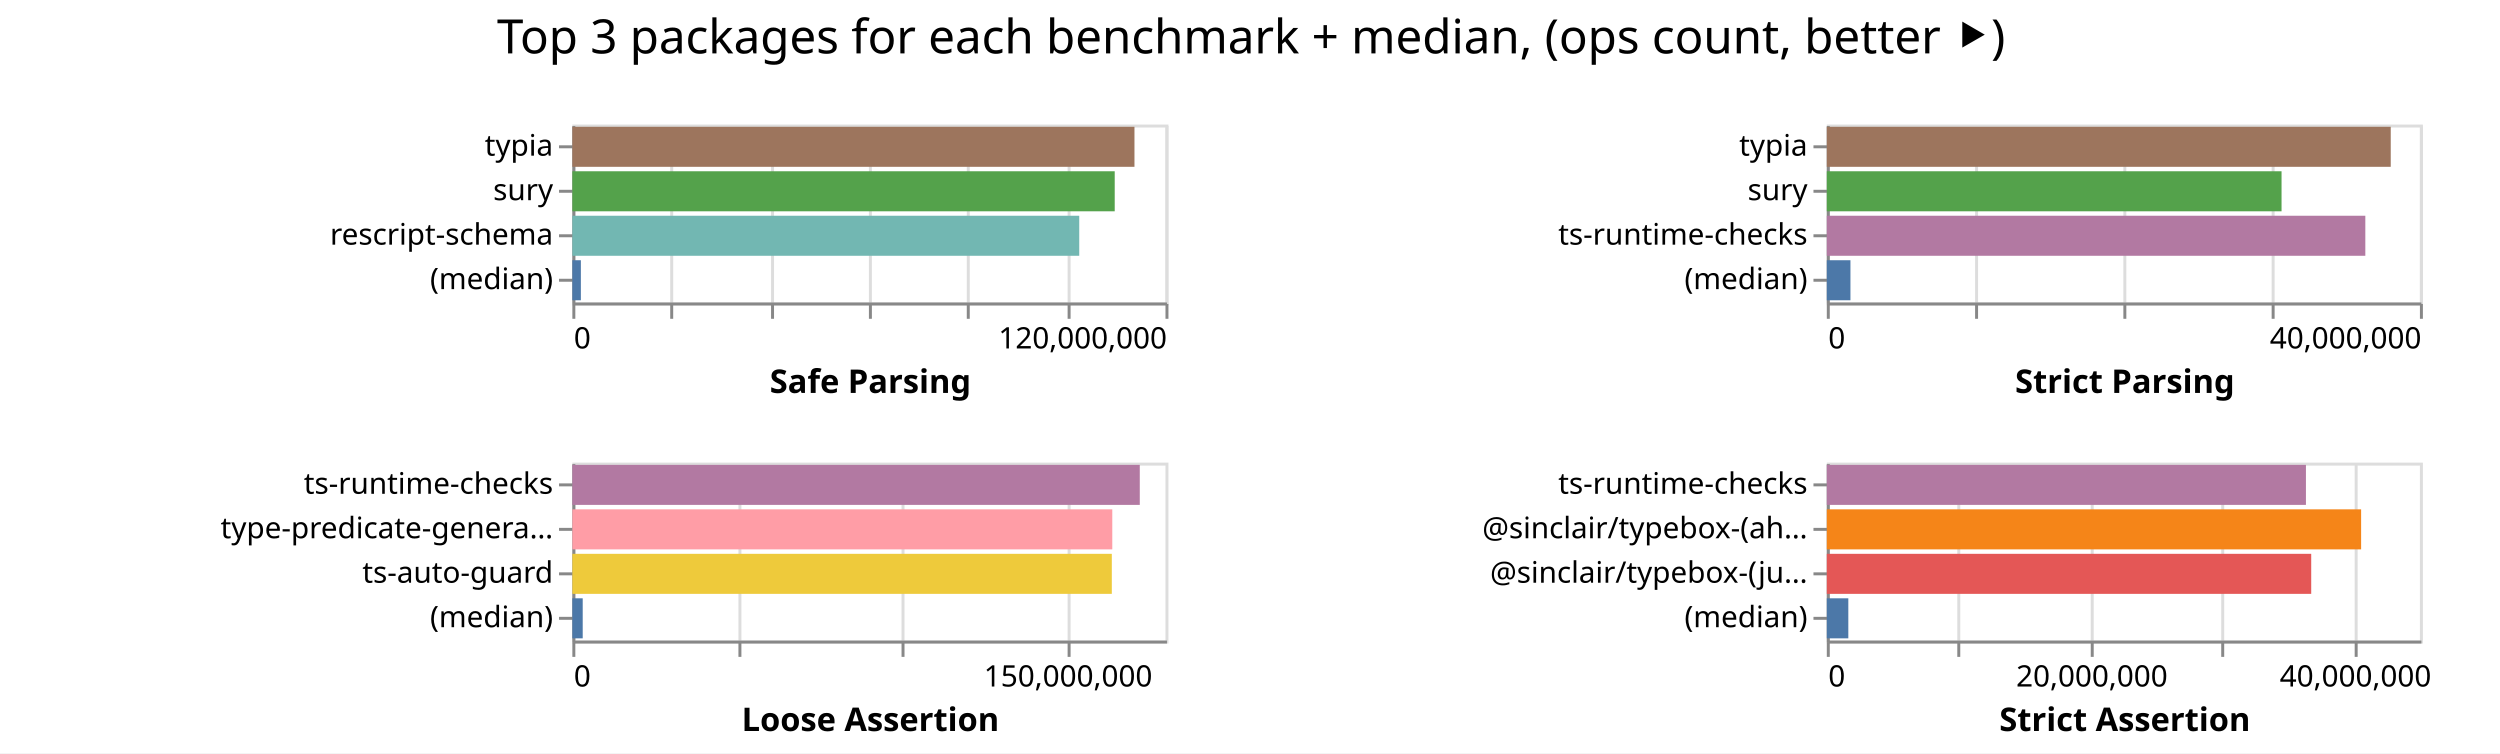
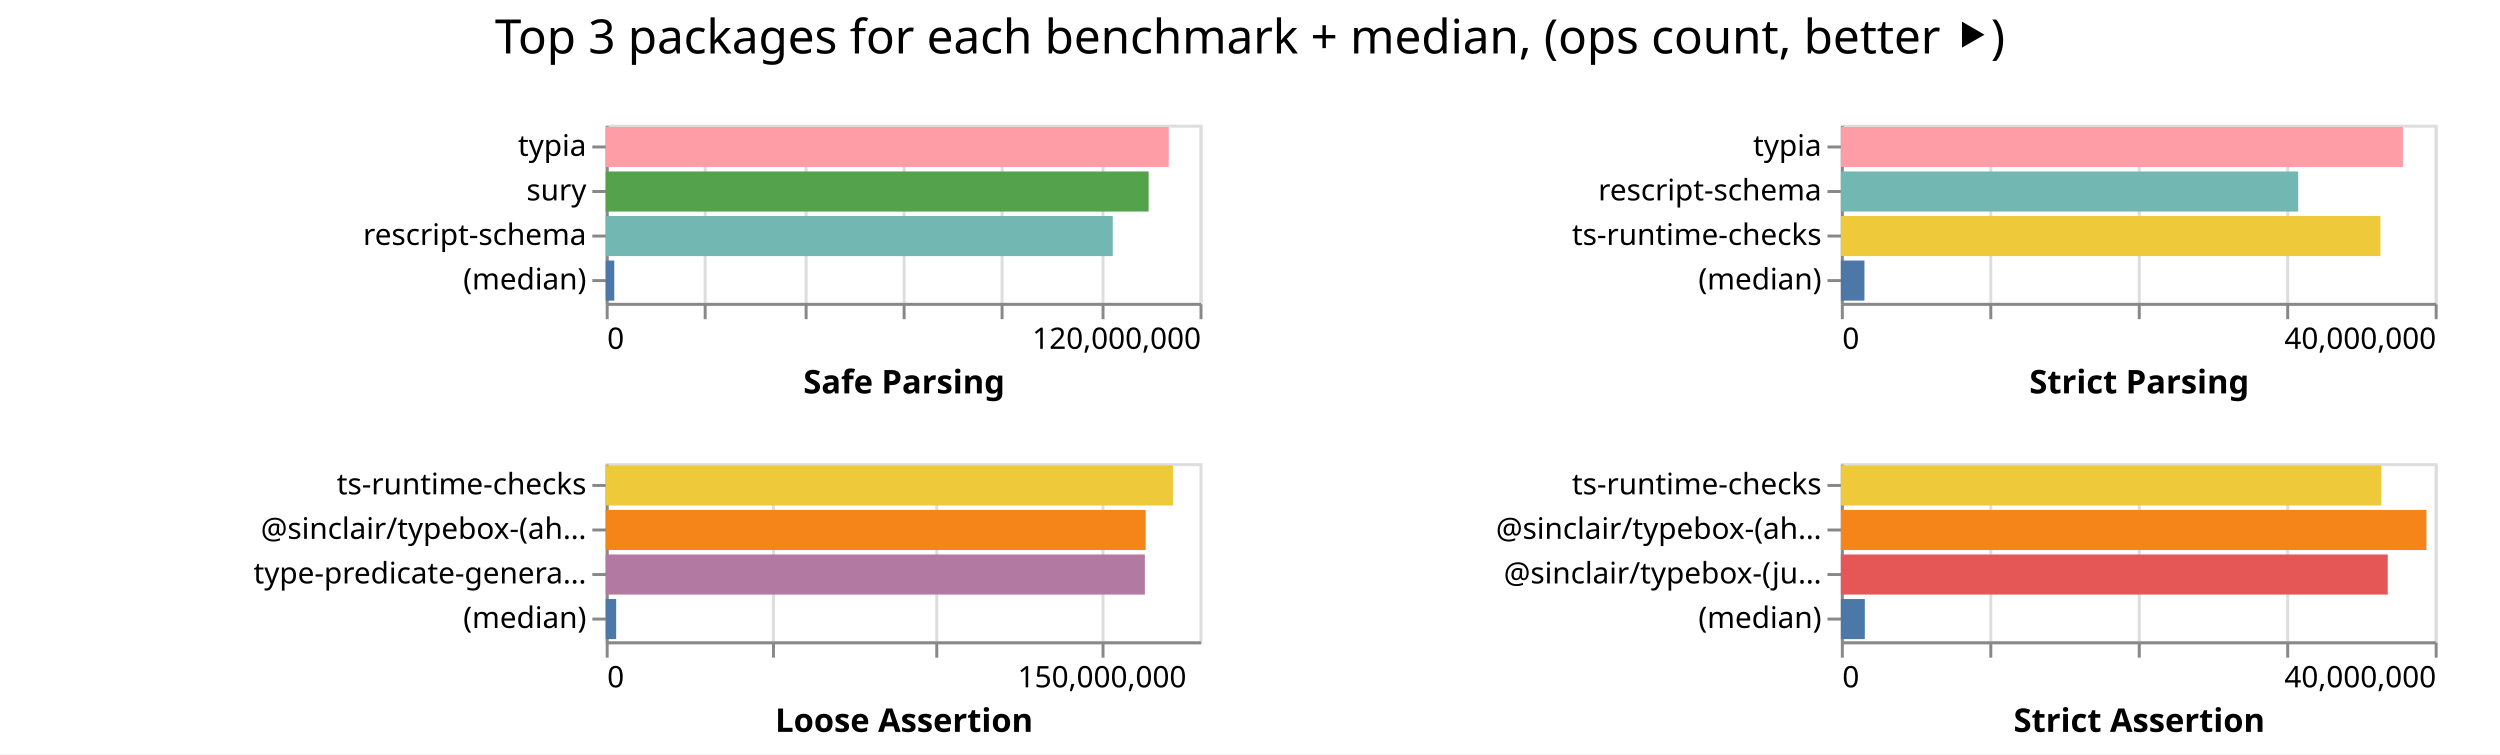
- <svg xmlns="http://www.w3.org/2000/svg" width="843" height="254" class="marks">
-   <path fill="#fff" d="M0 0h843v254H0z" />
+ <svg xmlns="http://www.w3.org/2000/svg" width="842" height="254" class="marks">
+   <path fill="#fff" d="M0 0h842v254H0z" />
  <g fill="none" stroke-miterlimit="10" aria-roledescription="group mark container" class="mark-group role-frame root">
-     <path d="M193 42" aria-hidden="true" class="background" />
+     <path d="M204 42" aria-hidden="true" class="background" />
    <g aria-roledescription="group mark container" class="mark-group role-scope child__Safe_Parsing_group">
-       <path stroke="#ddd" d="M193.5 42.5h200v60h-200Z" aria-hidden="true" class="background" />
+       <path stroke="#ddd" d="M204.5 42.5h200v60h-200Z" aria-hidden="true" class="background" />
      <g aria-hidden="true" class="mark-group role-axis">
-         <path d="M193.5 102.5" aria-hidden="true" class="background" pointer-events="none" />
+         <path d="M204.5 102.5" aria-hidden="true" class="background" pointer-events="none" />
        <g stroke="#ddd" class="mark-rule role-axis-grid" pointer-events="none">
-           <path d="M193.5 102.5v-60M226.5 102.5v-60M260.5 102.5v-60M293.5 102.5v-60M326.5 102.5v-60M360.5 102.5v-60M393.5 102.5v-60" />
+           <path d="M204.5 102.5v-60M237.5 102.5v-60M271.5 102.5v-60M304.5 102.5v-60M337.5 102.5v-60M371.5 102.5v-60M404.5 102.5v-60" />
        </g>
      </g>
      <g aria-label="X-axis titled 'Safe Parsing' for a linear scale with values from 0 to 120,000,000" aria-roledescription="axis" class="mark-group role-axis" pointer-events="none">
-         <path d="M193.5 102.5" aria-hidden="true" class="background" />
+         <path d="M204.5 102.5" aria-hidden="true" class="background" />
        <g stroke="#888" class="mark-rule role-axis-tick">
-           <path d="M193.5 102.5v5M226.5 102.5v5M260.5 102.5v5M293.5 102.5v5M326.5 102.5v5M360.5 102.5v5M393.5 102.5v5" />
+           <path d="M204.5 102.5v5M237.5 102.5v5M271.5 102.5v5M304.5 102.5v5M337.5 102.5v5M371.5 102.5v5M404.5 102.5v5" />
        </g>
        <g fill="#000" class="mark-text role-axis-label" font-family="sans-serif" font-size="10">
-           <text transform="translate(193.5 117.5)">0</text>
-           <text text-anchor="end" transform="translate(393.5 117.5)">120,000,000</text>
+           <text transform="translate(204.5 117.5)">0</text>
+           <text text-anchor="end" transform="translate(404.5 117.5)">120,000,000</text>
        </g>
-         <path stroke="#888" d="M193.5 102.5h200" class="mark-rule role-axis-domain" />
-         <text fill="#000" class="mark-text role-axis-title" font-family="sans-serif" font-size="11" font-weight="bold" text-anchor="middle" transform="translate(293.5 132.5)">Safe Parsing</text>
+         <path stroke="#888" d="M204.5 102.5h200" class="mark-rule role-axis-domain" />
+         <text fill="#000" class="mark-text role-axis-title" font-family="sans-serif" font-size="11" font-weight="bold" text-anchor="middle" transform="translate(304.5 132.5)">Safe Parsing</text>
      </g>
      <g aria-label="Y-axis for a discrete scale with 4 values: typia, sury, rescript-schema, (median)" aria-roledescription="axis" class="mark-group role-axis" pointer-events="none">
-         <path d="M193.5 42.5" aria-hidden="true" class="background" />
+         <path d="M204.5 42.5" aria-hidden="true" class="background" />
        <g stroke="#888" class="mark-rule role-axis-tick">
-           <path d="M193.5 49.5h-5M193.5 64.5h-5M193.5 79.5h-5M193.5 94.5h-5" />
+           <path d="M204.5 49.5h-5M204.5 64.5h-5M204.5 79.5h-5M204.5 94.5h-5" />
        </g>
        <g fill="#000" class="mark-text role-axis-label" font-family="sans-serif" font-size="10" text-anchor="end">
-           <text transform="translate(186.5 52.5)">typia</text>
-           <text transform="translate(186.5 67.5)">sury</text>
-           <text transform="translate(186.5 82.5)">rescript-schema</text>
-           <text transform="translate(186.5 97.5)">(median)</text>
+           <text transform="translate(197.5 52.5)">typia</text>
+           <text transform="translate(197.5 67.5)">sury</text>
+           <text transform="translate(197.5 82.5)">rescript-schema</text>
+           <text transform="translate(197.5 97.5)">(median)</text>
        </g>
-         <path stroke="#888" d="M193.5 42.5v60" class="mark-rule role-axis-domain" />
+         <path stroke="#888" d="M204.5 42.5v60" class="mark-rule role-axis-domain" />
      </g>
      <g aria-roledescription="rect mark container" class="mark-rect role-mark child__Safe_Parsing_marks">
-         <path fill="#9d755d" d="M193 42.75h189.542v13.5H193Z" aria-label="Safe Parsing: 113724992; name: typia" aria-roledescription="bar" />
-         <path fill="#54a24b" d="M193 57.75h182.883v13.5H193Z" aria-label="Safe Parsing: 109730006; name: sury" aria-roledescription="bar" />
-         <path fill="#72b7b2" d="M193 72.75h170.92v13.5H193Z" aria-label="Safe Parsing: 102552365; name: rescript-schema" aria-roledescription="bar" />
-         <path fill="#4c78a8" d="M193 87.75h2.869v13.5H193Z" aria-label="Safe Parsing: 1721105; name: (median)" aria-roledescription="bar" />
+         <path fill="#ff9da6" d="M204 42.75h189.62v13.5H204Z" aria-label="Safe Parsing: 113771434; name: typia" aria-roledescription="bar" />
+         <path fill="#54a24b" d="M204 57.75h182.86v13.5H204Z" aria-label="Safe Parsing: 109715679; name: sury" aria-roledescription="bar" />
+         <path fill="#72b7b2" d="M204 72.75h170.78v13.5H204Z" aria-label="Safe Parsing: 102467664; name: rescript-schema" aria-roledescription="bar" />
+         <path fill="#4c78a8" d="M204 87.75h2.89v13.5H204Z" aria-label="Safe Parsing: 1733604; name: (median)" aria-roledescription="bar" />
      </g>
    </g>
    <g aria-roledescription="group mark container" class="mark-group role-scope child__Strict_Parsing_group">
-       <path stroke="#ddd" d="M616.5 42.5h200v60h-200Z" aria-hidden="true" class="background" />
+       <path stroke="#ddd" d="M620.5 42.5h200v60h-200Z" aria-hidden="true" class="background" />
      <g aria-hidden="true" class="mark-group role-axis">
-         <path d="M616.5 102.5" aria-hidden="true" class="background" pointer-events="none" />
+         <path d="M620.5 102.5" aria-hidden="true" class="background" pointer-events="none" />
        <g stroke="#ddd" class="mark-rule role-axis-grid" pointer-events="none">
-           <path d="M616.5 102.5v-60M666.5 102.5v-60M716.5 102.5v-60M766.5 102.5v-60M816.5 102.5v-60" />
+           <path d="M620.5 102.5v-60M670.5 102.5v-60M720.5 102.5v-60M770.5 102.5v-60M820.5 102.5v-60" />
        </g>
      </g>
      <g aria-label="X-axis titled 'Strict Parsing' for a linear scale with values from 0 to 40,000,000" aria-roledescription="axis" class="mark-group role-axis" pointer-events="none">
-         <path d="M616.5 102.5" aria-hidden="true" class="background" />
+         <path d="M620.5 102.5" aria-hidden="true" class="background" />
        <g stroke="#888" class="mark-rule role-axis-tick">
-           <path d="M616.5 102.5v5M666.5 102.5v5M716.5 102.5v5M766.5 102.5v5M816.5 102.5v5" />
+           <path d="M620.5 102.5v5M670.5 102.5v5M720.5 102.5v5M770.5 102.5v5M820.5 102.5v5" />
        </g>
        <g fill="#000" class="mark-text role-axis-label" font-family="sans-serif" font-size="10">
-           <text transform="translate(616.5 117.5)">0</text>
-           <text text-anchor="end" transform="translate(816.5 117.5)">40,000,000</text>
+           <text transform="translate(620.5 117.5)">0</text>
+           <text text-anchor="end" transform="translate(820.5 117.5)">40,000,000</text>
        </g>
-         <path stroke="#888" d="M616.5 102.5h200" class="mark-rule role-axis-domain" />
-         <text fill="#000" class="mark-text role-axis-title" font-family="sans-serif" font-size="11" font-weight="bold" text-anchor="middle" transform="translate(716.5 132.5)">Strict Parsing</text>
+         <path stroke="#888" d="M620.5 102.5h200" class="mark-rule role-axis-domain" />
+         <text fill="#000" class="mark-text role-axis-title" font-family="sans-serif" font-size="11" font-weight="bold" text-anchor="middle" transform="translate(720.5 132.5)">Strict Parsing</text>
      </g>
-       <g aria-label="Y-axis for a discrete scale with 4 values: typia, sury, ts-runtime-checks, (median)" aria-roledescription="axis" class="mark-group role-axis" pointer-events="none">
-         <path d="M616.5 42.5" aria-hidden="true" class="background" />
+       <g aria-label="Y-axis for a discrete scale with 4 values: typia, rescript-schema, ts-runtime-checks, (median)" aria-roledescription="axis" class="mark-group role-axis" pointer-events="none">
+         <path d="M620.5 42.5" aria-hidden="true" class="background" />
        <g stroke="#888" class="mark-rule role-axis-tick">
-           <path d="M616.5 49.5h-5M616.5 64.5h-5M616.5 79.5h-5M616.5 94.5h-5" />
+           <path d="M620.5 49.5h-5M620.5 64.5h-5M620.5 79.5h-5M620.5 94.5h-5" />
        </g>
        <g fill="#000" class="mark-text role-axis-label" font-family="sans-serif" font-size="10" text-anchor="end">
-           <text transform="translate(609.5 52.5)">typia</text>
-           <text transform="translate(609.5 67.5)">sury</text>
-           <text transform="translate(609.5 82.5)">ts-runtime-checks</text>
-           <text transform="translate(609.5 97.5)">(median)</text>
+           <text transform="translate(613.5 52.5)">typia</text>
+           <text transform="translate(613.5 67.5)">rescript-schema</text>
+           <text transform="translate(613.5 82.5)">ts-runtime-checks</text>
+           <text transform="translate(613.5 97.5)">(median)</text>
        </g>
-         <path stroke="#888" d="M616.5 42.5v60" class="mark-rule role-axis-domain" />
+         <path stroke="#888" d="M620.5 42.5v60" class="mark-rule role-axis-domain" />
      </g>
      <g aria-roledescription="rect mark container" class="mark-rect role-mark child__Strict_Parsing_marks">
-         <path fill="#9d755d" d="M616 42.75h190.157v13.5H616Z" aria-label="Strict Parsing: 38031474; name: typia" aria-roledescription="bar" />
-         <path fill="#54a24b" d="M616 57.75h153.338v13.5H616Z" aria-label="Strict Parsing: 30667646; name: sury" aria-roledescription="bar" />
-         <path fill="#b279a2" d="M616 72.75h181.588v13.5H616Z" aria-label="Strict Parsing: 36317565; name: ts-runtime-checks" aria-roledescription="bar" />
-         <path fill="#4c78a8" d="M616 87.75h7.97v13.5H616Z" aria-label="Strict Parsing: 1593978.5; name: (median)" aria-roledescription="bar" />
+         <path fill="#ff9da6" d="M620 42.75h189.302v13.5H620Z" aria-label="Strict Parsing: 37860306; name: typia" aria-roledescription="bar" />
+         <path fill="#72b7b2" d="M620 57.75h154.043v13.5H620Z" aria-label="Strict Parsing: 30808695; name: rescript-schema" aria-roledescription="bar" />
+         <path fill="#eeca3b" d="M620 72.75h181.72v13.5H620Z" aria-label="Strict Parsing: 36344107; name: ts-runtime-checks" aria-roledescription="bar" />
+         <path fill="#4c78a8" d="M620 87.75h7.946v13.5H620Z" aria-label="Strict Parsing: 1589154; name: (median)" aria-roledescription="bar" />
      </g>
    </g>
    <g aria-roledescription="group mark container" class="mark-group role-scope child__Loose_Assertion_group">
-       <path stroke="#ddd" d="M193.5 156.5h200v60h-200Z" aria-hidden="true" class="background" />
+       <path stroke="#ddd" d="M204.5 156.5h200v60h-200Z" aria-hidden="true" class="background" />
      <g aria-hidden="true" class="mark-group role-axis">
-         <path d="M193.5 216.5" aria-hidden="true" class="background" pointer-events="none" />
+         <path d="M204.5 216.5" aria-hidden="true" class="background" pointer-events="none" />
        <g stroke="#ddd" class="mark-rule role-axis-grid" pointer-events="none">
-           <path d="M193.5 216.5v-60M249.5 216.5v-60M304.5 216.5v-60M360.5 216.5v-60" />
+           <path d="M204.5 216.5v-60M260.5 216.5v-60M315.5 216.5v-60M371.5 216.5v-60" />
        </g>
      </g>
      <g aria-label="X-axis titled 'Loose Assertion' for a linear scale with values from 0 to 180,000,000" aria-roledescription="axis" class="mark-group role-axis" pointer-events="none">
-         <path d="M193.5 216.5" aria-hidden="true" class="background" />
+         <path d="M204.5 216.5" aria-hidden="true" class="background" />
        <g stroke="#888" class="mark-rule role-axis-tick">
-           <path d="M193.5 216.5v5M249.5 216.5v5M304.5 216.5v5M360.5 216.5v5" />
+           <path d="M204.5 216.5v5M260.5 216.5v5M315.5 216.5v5M371.5 216.5v5" />
        </g>
        <g fill="#000" class="mark-text role-axis-label" font-family="sans-serif" font-size="10">
-           <text transform="translate(193.5 231.5)">0</text>
-           <text text-anchor="middle" transform="translate(360.167 231.5)">150,000,000</text>
+           <text transform="translate(204.5 231.5)">0</text>
+           <text text-anchor="middle" transform="translate(371.167 231.5)">150,000,000</text>
        </g>
-         <path stroke="#888" d="M193.5 216.5h200" class="mark-rule role-axis-domain" />
-         <text fill="#000" class="mark-text role-axis-title" font-family="sans-serif" font-size="11" font-weight="bold" text-anchor="middle" transform="translate(293.5 246.5)">Loose Assertion</text>
+         <path stroke="#888" d="M204.5 216.5h200" class="mark-rule role-axis-domain" />
+         <text fill="#000" class="mark-text role-axis-title" font-family="sans-serif" font-size="11" font-weight="bold" text-anchor="middle" transform="translate(304.5 246.5)">Loose Assertion</text>
      </g>
-       <g aria-label="Y-axis for a discrete scale with 4 values: ts-runtime-checks, type-predicate-generator, ts-auto-guard, (median)" aria-roledescription="axis" class="mark-group role-axis" pointer-events="none">
-         <path d="M193.5 156.5" aria-hidden="true" class="background" />
+       <g aria-label="Y-axis for a discrete scale with 4 values: ts-runtime-checks, @sinclair/typebox-(ahead-of-time), type-predicate-generator, (median)" aria-roledescription="axis" class="mark-group role-axis" pointer-events="none">
+         <path d="M204.5 156.5" aria-hidden="true" class="background" />
        <g stroke="#888" class="mark-rule role-axis-tick">
-           <path d="M193.5 163.5h-5M193.5 178.5h-5M193.5 193.5h-5M193.5 208.5h-5" />
+           <path d="M204.5 163.5h-5M204.5 178.5h-5M204.5 193.5h-5M204.5 208.5h-5" />
        </g>
        <g fill="#000" class="mark-text role-axis-label" font-family="sans-serif" font-size="10" text-anchor="end">
-           <text transform="translate(186.5 166.5)">ts-runtime-checks</text>
-           <text transform="translate(186.5 181.5)">type-predicate-genera…</text>
-           <text transform="translate(186.5 196.5)">ts-auto-guard</text>
-           <text transform="translate(186.5 211.5)">(median)</text>
+           <text transform="translate(197.5 166.5)">ts-runtime-checks</text>
+           <text transform="translate(197.5 181.5)">@sinclair/typebox-(ah…</text>
+           <text transform="translate(197.5 196.5)">type-predicate-genera…</text>
+           <text transform="translate(197.5 211.5)">(median)</text>
        </g>
-         <path stroke="#888" d="M193.5 156.5v60" class="mark-rule role-axis-domain" />
+         <path stroke="#888" d="M204.5 156.5v60" class="mark-rule role-axis-domain" />
      </g>
      <g aria-roledescription="rect mark container" class="mark-rect role-mark child__Loose_Assertion_marks">
-         <path fill="#b279a2" d="M193 156.75h191.334v13.5H193Z" aria-label="Loose Assertion: 172200196; name: ts-runtime-checks" aria-roledescription="bar" />
-         <path fill="#ff9da6" d="M193 171.75h182.062v13.5H193Z" aria-label="Loose Assertion: 163855663; name: type-predicate-generator" aria-roledescription="bar" />
-         <path fill="#eeca3b" d="M193 186.75h181.903v13.5H193Z" aria-label="Loose Assertion: 163712818; name: ts-auto-guard" aria-roledescription="bar" />
-         <path fill="#4c78a8" d="M193 201.75h3.49v13.5H193Z" aria-label="Loose Assertion: 3140800; name: (median)" aria-roledescription="bar" />
+         <path fill="#eeca3b" d="M204 156.75h191.064v13.5H204Z" aria-label="Loose Assertion: 171957894; name: ts-runtime-checks" aria-roledescription="bar" />
+         <path fill="#f58518" d="M204 171.75h181.86v13.5H204Z" aria-label="Loose Assertion: 163673278; name: @sinclair/typebox-(ahead-of-time)" aria-roledescription="bar" />
+         <path fill="#b279a2" d="M204 186.75h181.588v13.5H204Z" aria-label="Loose Assertion: 163429558; name: type-predicate-generator" aria-roledescription="bar" />
+         <path fill="#4c78a8" d="M204 201.75h3.527v13.5H204Z" aria-label="Loose Assertion: 3174243.5; name: (median)" aria-roledescription="bar" />
      </g>
    </g>
    <g aria-roledescription="group mark container" class="mark-group role-scope child__Strict_Assertion_group">
-       <path stroke="#ddd" d="M616.5 156.5h200v60h-200Z" aria-hidden="true" class="background" />
+       <path stroke="#ddd" d="M620.5 156.5h200v60h-200Z" aria-hidden="true" class="background" />
      <g aria-hidden="true" class="mark-group role-axis">
-         <path d="M616.5 216.5" aria-hidden="true" class="background" pointer-events="none" />
+         <path d="M620.5 216.5" aria-hidden="true" class="background" pointer-events="none" />
        <g stroke="#ddd" class="mark-rule role-axis-grid" pointer-events="none">
-           <path d="M616.5 216.5v-60M660.5 216.5v-60M705.5 216.5v-60M749.5 216.5v-60M794.5 216.5v-60" />
+           <path d="M620.5 216.5v-60M670.5 216.5v-60M720.5 216.5v-60M770.5 216.5v-60M820.5 216.5v-60" />
        </g>
      </g>
-       <g aria-label="X-axis titled 'Strict Assertion' for a linear scale with values from 0 to 45,000,000" aria-roledescription="axis" class="mark-group role-axis" pointer-events="none">
-         <path d="M616.5 216.5" aria-hidden="true" class="background" />
+       <g aria-label="X-axis titled 'Strict Assertion' for a linear scale with values from 0 to 40,000,000" aria-roledescription="axis" class="mark-group role-axis" pointer-events="none">
+         <path d="M620.5 216.5" aria-hidden="true" class="background" />
        <g stroke="#888" class="mark-rule role-axis-tick">
-           <path d="M616.5 216.5v5M660.5 216.5v5M705.5 216.5v5M749.5 216.5v5M794.5 216.5v5" />
+           <path d="M620.5 216.5v5M670.5 216.5v5M720.5 216.5v5M770.5 216.5v5M820.5 216.5v5" />
        </g>
        <g fill="#000" class="mark-text role-axis-label" font-family="sans-serif" font-size="10">
-           <text transform="translate(616.5 231.5)">0</text>
-           <text text-anchor="middle" transform="translate(705.389 231.5)">20,000,000</text>
-           <text text-anchor="middle" transform="translate(794.278 231.5)">40,000,000</text>
+           <text transform="translate(620.5 231.5)">0</text>
+           <text text-anchor="end" transform="translate(820.5 231.5)">40,000,000</text>
        </g>
-         <path stroke="#888" d="M616.5 216.5h200" class="mark-rule role-axis-domain" />
-         <text fill="#000" class="mark-text role-axis-title" font-family="sans-serif" font-size="11" font-weight="bold" text-anchor="middle" transform="translate(716.5 246.5)">Strict Assertion</text>
+         <path stroke="#888" d="M620.5 216.5h200" class="mark-rule role-axis-domain" />
+         <text fill="#000" class="mark-text role-axis-title" font-family="sans-serif" font-size="11" font-weight="bold" text-anchor="middle" transform="translate(720.5 246.5)">Strict Assertion</text>
      </g>
      <g aria-label="Y-axis for a discrete scale with 4 values: ts-runtime-checks, @sinclair/typebox-(ahead-of-time), @sinclair/typebox-(just-in-time), (median)" aria-roledescription="axis" class="mark-group role-axis" pointer-events="none">
-         <path d="M616.5 156.5" aria-hidden="true" class="background" />
+         <path d="M620.5 156.5" aria-hidden="true" class="background" />
        <g stroke="#888" class="mark-rule role-axis-tick">
-           <path d="M616.5 163.5h-5M616.5 178.5h-5M616.5 193.5h-5M616.5 208.5h-5" />
+           <path d="M620.5 163.5h-5M620.5 178.5h-5M620.5 193.5h-5M620.5 208.5h-5" />
        </g>
        <g fill="#000" class="mark-text role-axis-label" font-family="sans-serif" font-size="10" text-anchor="end">
-           <text transform="translate(609.5 166.5)">ts-runtime-checks</text>
-           <text transform="translate(609.5 181.5)">@sinclair/typebox-(ah…</text>
-           <text transform="translate(609.5 196.5)">@sinclair/typebox-(ju…</text>
-           <text transform="translate(609.5 211.5)">(median)</text>
+           <text transform="translate(613.5 166.5)">ts-runtime-checks</text>
+           <text transform="translate(613.5 181.5)">@sinclair/typebox-(ah…</text>
+           <text transform="translate(613.5 196.5)">@sinclair/typebox-(ju…</text>
+           <text transform="translate(613.5 211.5)">(median)</text>
        </g>
-         <path stroke="#888" d="M616.5 156.5v60" class="mark-rule role-axis-domain" />
+         <path stroke="#888" d="M620.5 156.5v60" class="mark-rule role-axis-domain" />
      </g>
      <g aria-roledescription="rect mark container" class="mark-rect role-mark child__Strict_Assertion_marks">
-         <path fill="#b279a2" d="M616 156.75h161.562v13.5H616Z" aria-label="Strict Assertion: 36351539; name: ts-runtime-checks" aria-roledescription="bar" />
-         <path fill="#f58518" d="M616 171.75h180.17v13.5H616Z" aria-label="Strict Assertion: 40538297; name: @sinclair/typebox-(ahead-of-time)" aria-roledescription="bar" />
-         <path fill="#e45756" d="M616 186.75h163.341v13.5H616Z" aria-label="Strict Assertion: 36751802; name: @sinclair/typebox-(just-in-time)" aria-roledescription="bar" />
-         <path fill="#4c78a8" d="M616 201.75h7.254v13.5H616Z" aria-label="Strict Assertion: 1632126; name: (median)" aria-roledescription="bar" />
+         <path fill="#eeca3b" d="M620 156.75h182.027v13.5H620Z" aria-label="Strict Assertion: 36405464; name: ts-runtime-checks" aria-roledescription="bar" />
+         <path fill="#f58518" d="M620 171.75h197.227v13.5H620Z" aria-label="Strict Assertion: 39445423; name: @sinclair/typebox-(ahead-of-time)" aria-roledescription="bar" />
+         <path fill="#e45756" d="M620 186.75h184.189v13.5H620Z" aria-label="Strict Assertion: 36837800; name: @sinclair/typebox-(just-in-time)" aria-roledescription="bar" />
+         <path fill="#4c78a8" d="M620 201.75h8.072v13.5H620Z" aria-label="Strict Assertion: 1614378; name: (median)" aria-roledescription="bar" />
      </g>
    </g>
    <g class="mark-group role-title">
-       <path d="M421.889 5" aria-hidden="true" class="background" pointer-events="none" />
-       <text fill="#000" aria-label="Title text 'Top 3 packages for each benchmark + median, (ops count, better ⯈)'" aria-roledescription="title" class="mark-text role-title-text" font-family="sans-serif" font-size="16" pointer-events="none" text-anchor="middle" transform="translate(421.889 18)">Top 3 packages for each benchmark + median, (ops count, better ⯈)</text>
+       <path d="M421 5" aria-hidden="true" class="background" pointer-events="none" />
+       <text fill="#000" aria-label="Title text 'Top 3 packages for each benchmark + median, (ops count, better ⯈)'" aria-roledescription="title" class="mark-text role-title-text" font-family="sans-serif" font-size="16" pointer-events="none" text-anchor="middle" transform="translate(421 18)">Top 3 packages for each benchmark + median, (ops count, better ⯈)</text>
    </g>
  </g>
</svg>
